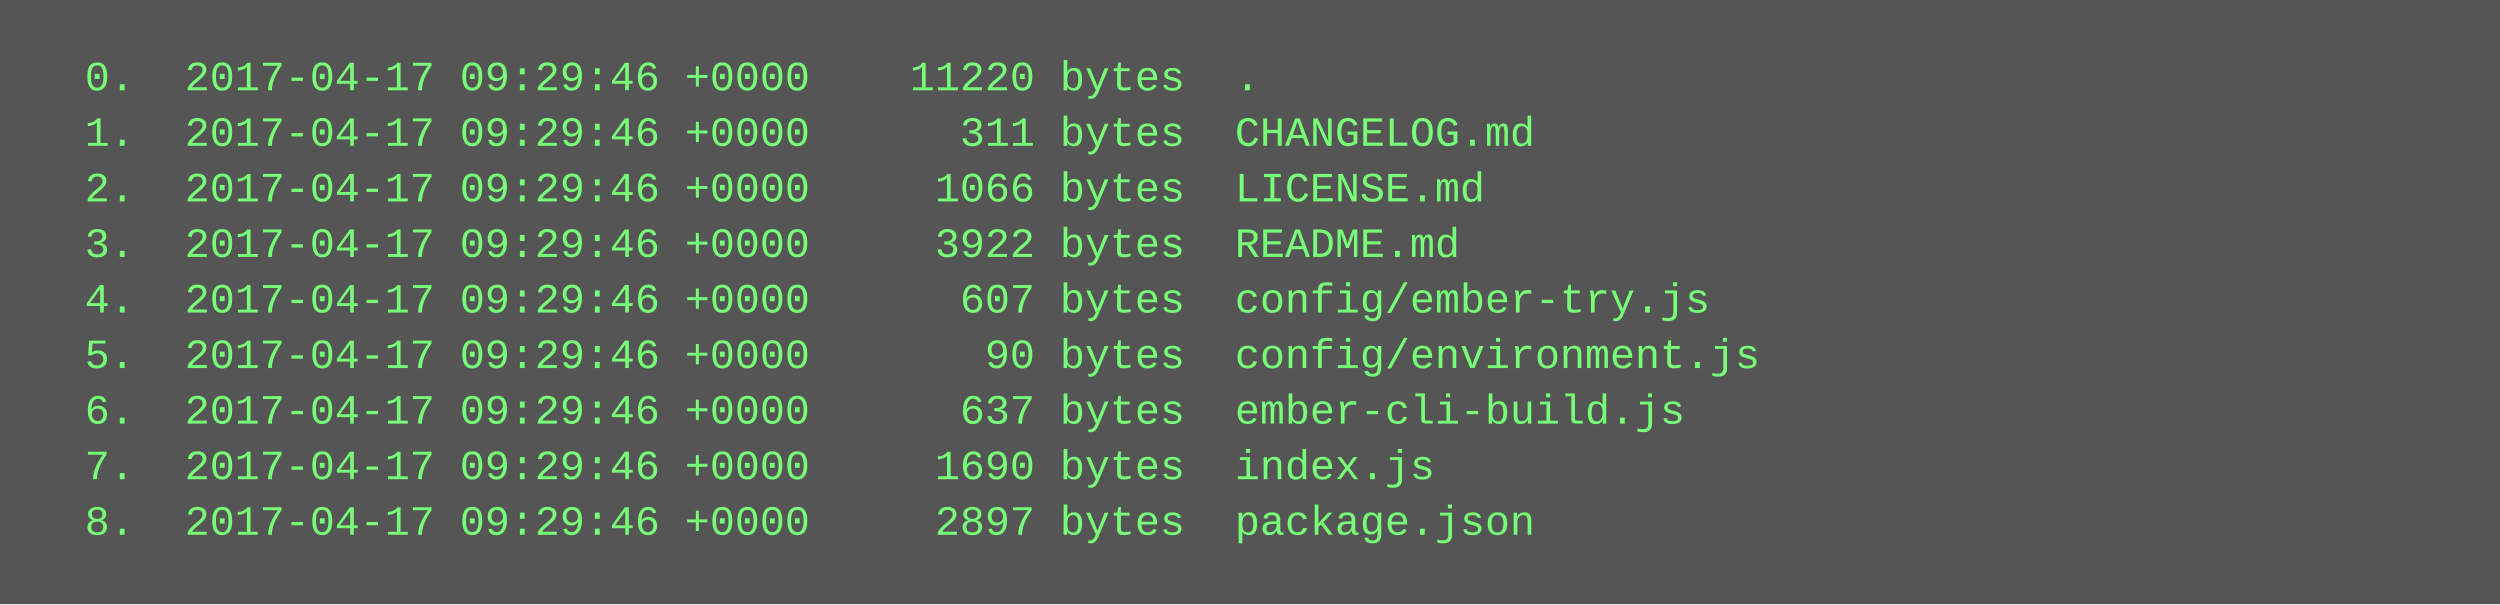
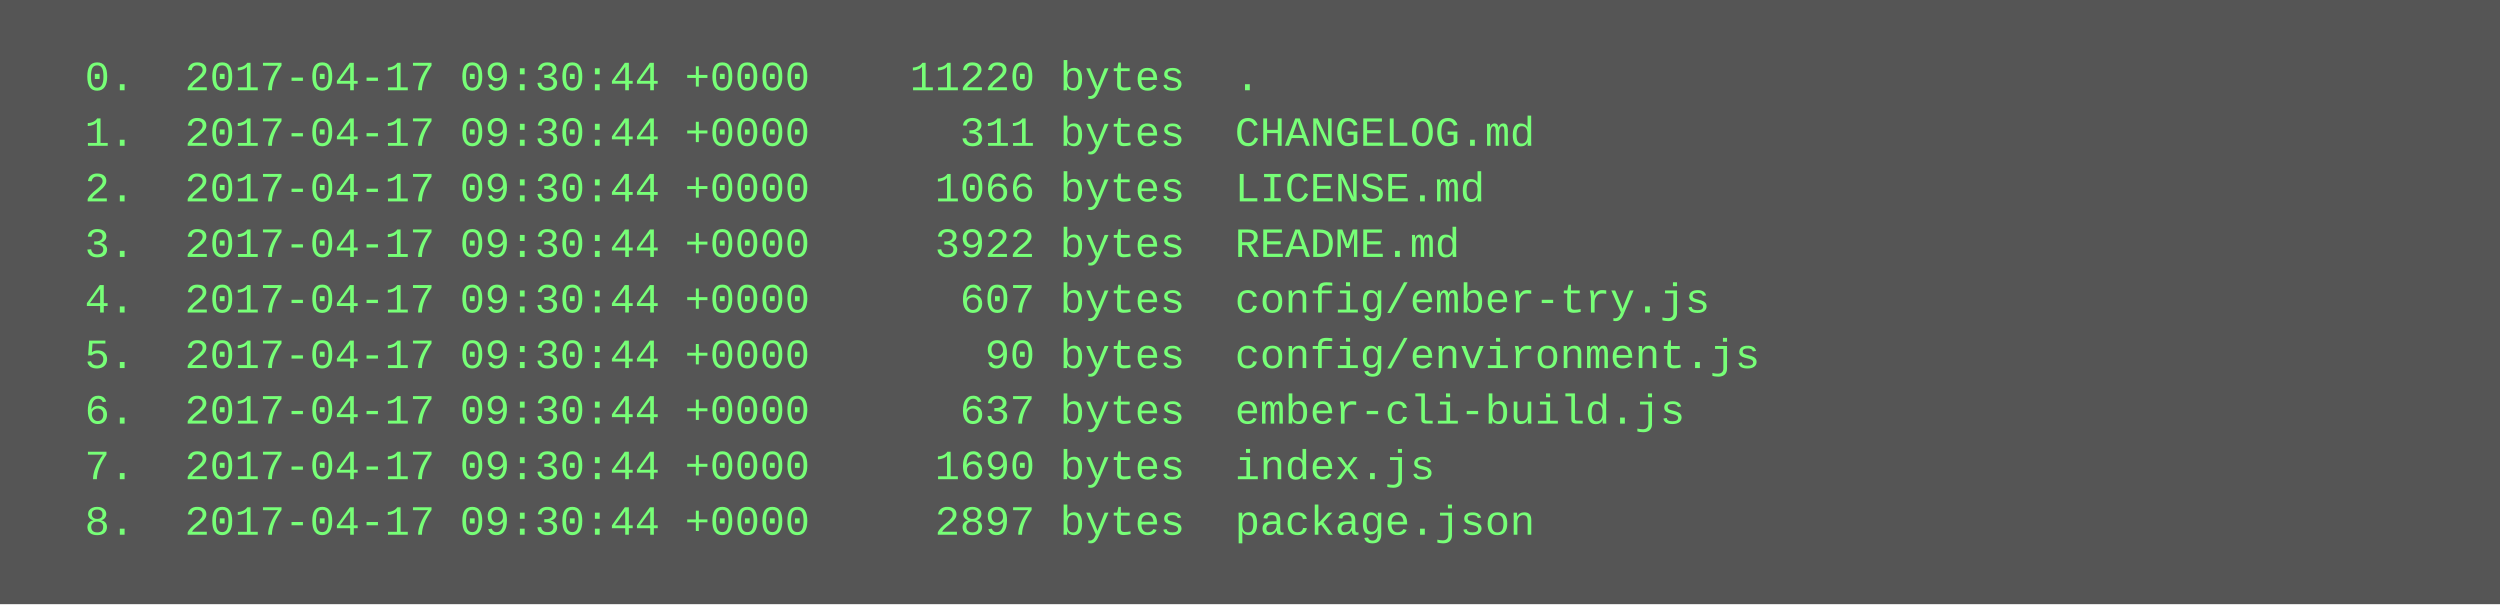
<svg xmlns="http://www.w3.org/2000/svg" height="174" width="720">
  <rect height="174" fill="#555" width="720" />
  <text fill="#7f7" font-family="Courier New" font-size="12" xml:space="preserve">
-     <tspan x="10" y="26">  0.  2017-04-17 09:29:46 +0000    11220 bytes  .</tspan>
-     <tspan x="10" y="42">  1.  2017-04-17 09:29:46 +0000      311 bytes  CHANGELOG.md</tspan>
-     <tspan x="10" y="58">  2.  2017-04-17 09:29:46 +0000     1066 bytes  LICENSE.md</tspan>
-     <tspan x="10" y="74">  3.  2017-04-17 09:29:46 +0000     3922 bytes  README.md</tspan>
-     <tspan x="10" y="90">  4.  2017-04-17 09:29:46 +0000      607 bytes  config/ember-try.js</tspan>
-     <tspan x="10" y="106">  5.  2017-04-17 09:29:46 +0000       90 bytes  config/environment.js</tspan>
-     <tspan x="10" y="122">  6.  2017-04-17 09:29:46 +0000      637 bytes  ember-cli-build.js</tspan>
-     <tspan x="10" y="138">  7.  2017-04-17 09:29:46 +0000     1690 bytes  index.js</tspan>
-     <tspan x="10" y="154">  8.  2017-04-17 09:29:46 +0000     2897 bytes  package.json</tspan>
+     <tspan x="10" y="26">  0.  2017-04-17 09:30:44 +0000    11220 bytes  .</tspan>
+     <tspan x="10" y="42">  1.  2017-04-17 09:30:44 +0000      311 bytes  CHANGELOG.md</tspan>
+     <tspan x="10" y="58">  2.  2017-04-17 09:30:44 +0000     1066 bytes  LICENSE.md</tspan>
+     <tspan x="10" y="74">  3.  2017-04-17 09:30:44 +0000     3922 bytes  README.md</tspan>
+     <tspan x="10" y="90">  4.  2017-04-17 09:30:44 +0000      607 bytes  config/ember-try.js</tspan>
+     <tspan x="10" y="106">  5.  2017-04-17 09:30:44 +0000       90 bytes  config/environment.js</tspan>
+     <tspan x="10" y="122">  6.  2017-04-17 09:30:44 +0000      637 bytes  ember-cli-build.js</tspan>
+     <tspan x="10" y="138">  7.  2017-04-17 09:30:44 +0000     1690 bytes  index.js</tspan>
+     <tspan x="10" y="154">  8.  2017-04-17 09:30:44 +0000     2897 bytes  package.json</tspan>
  </text>
</svg>
